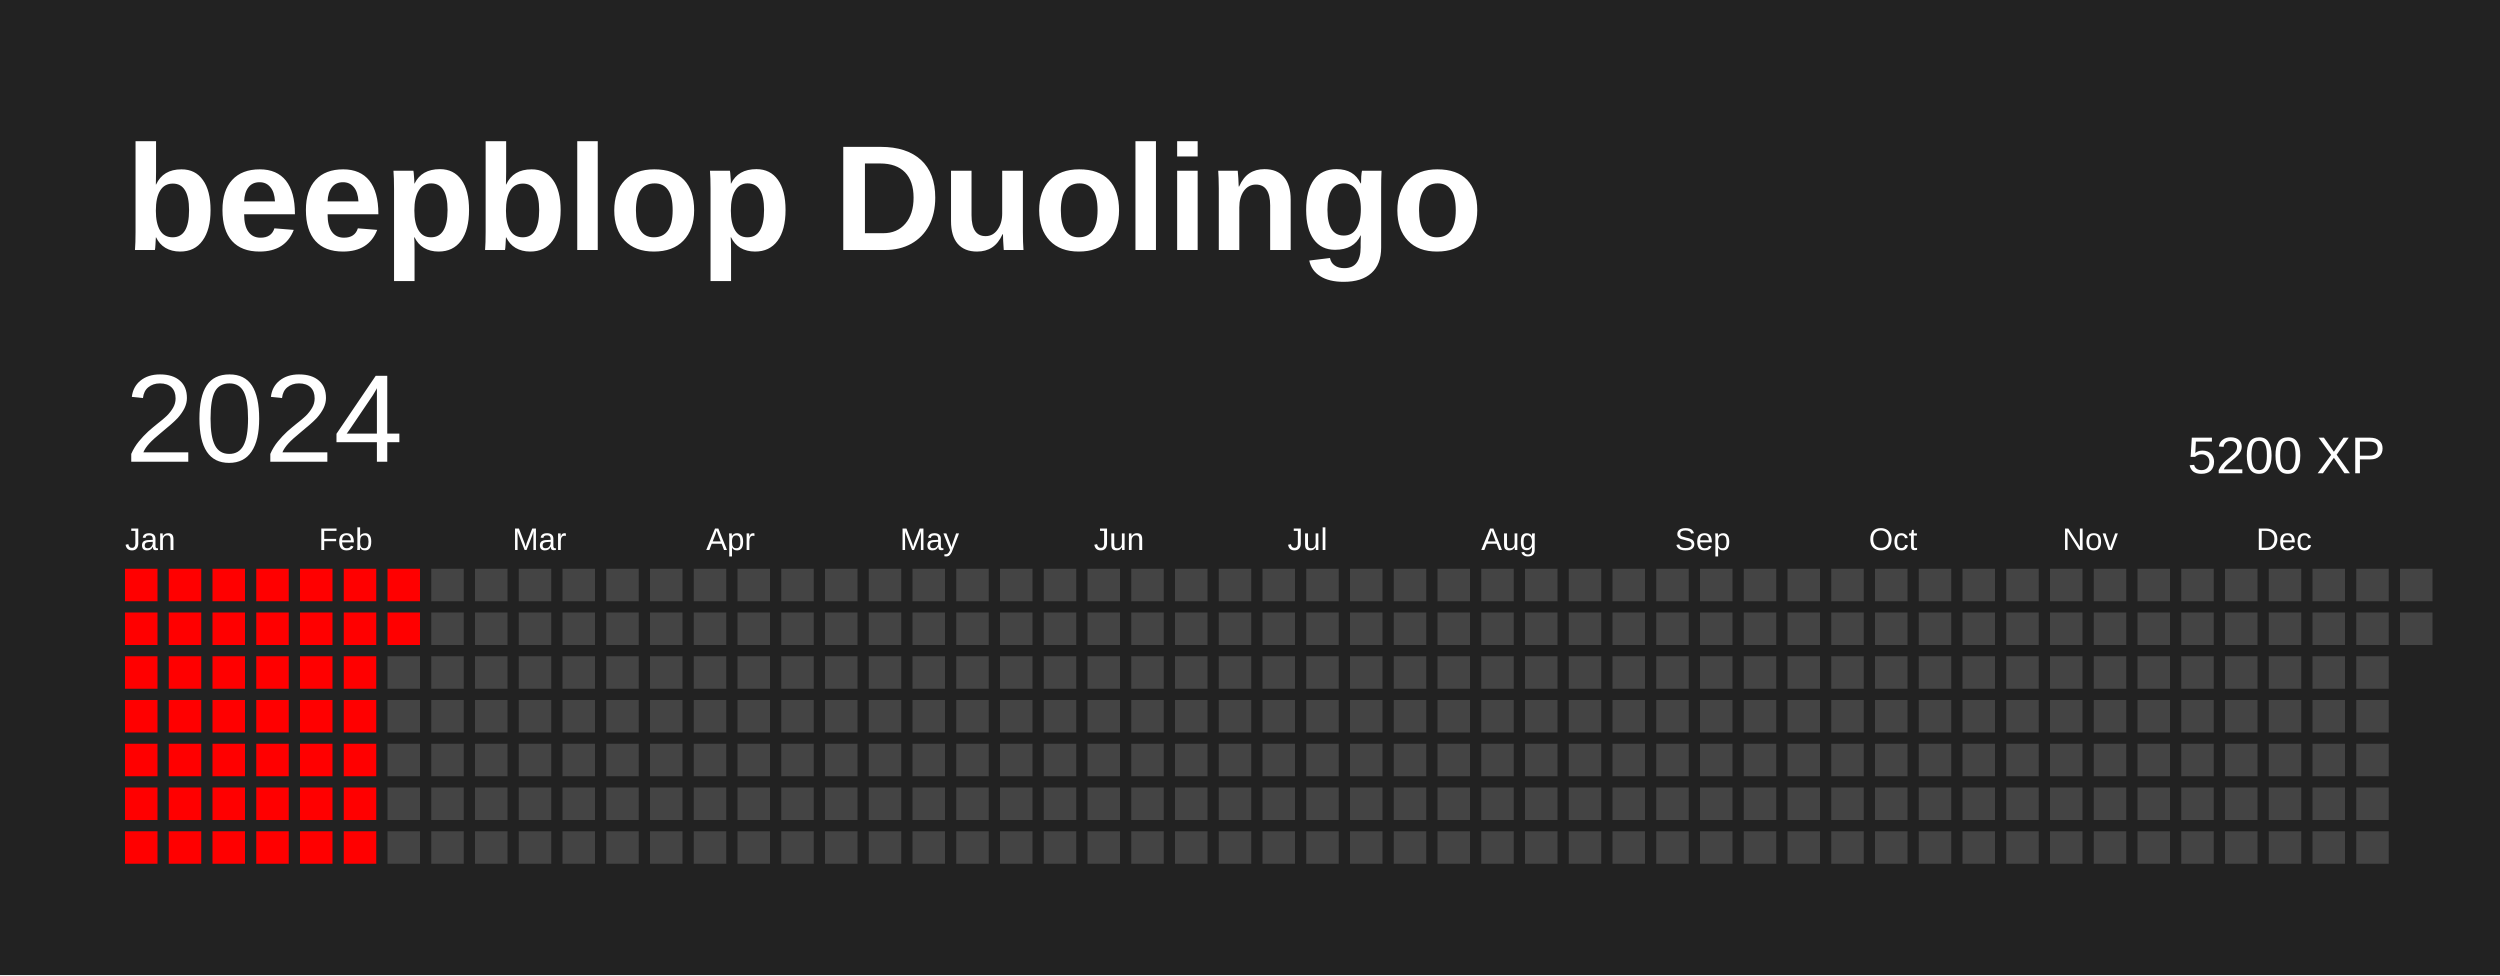
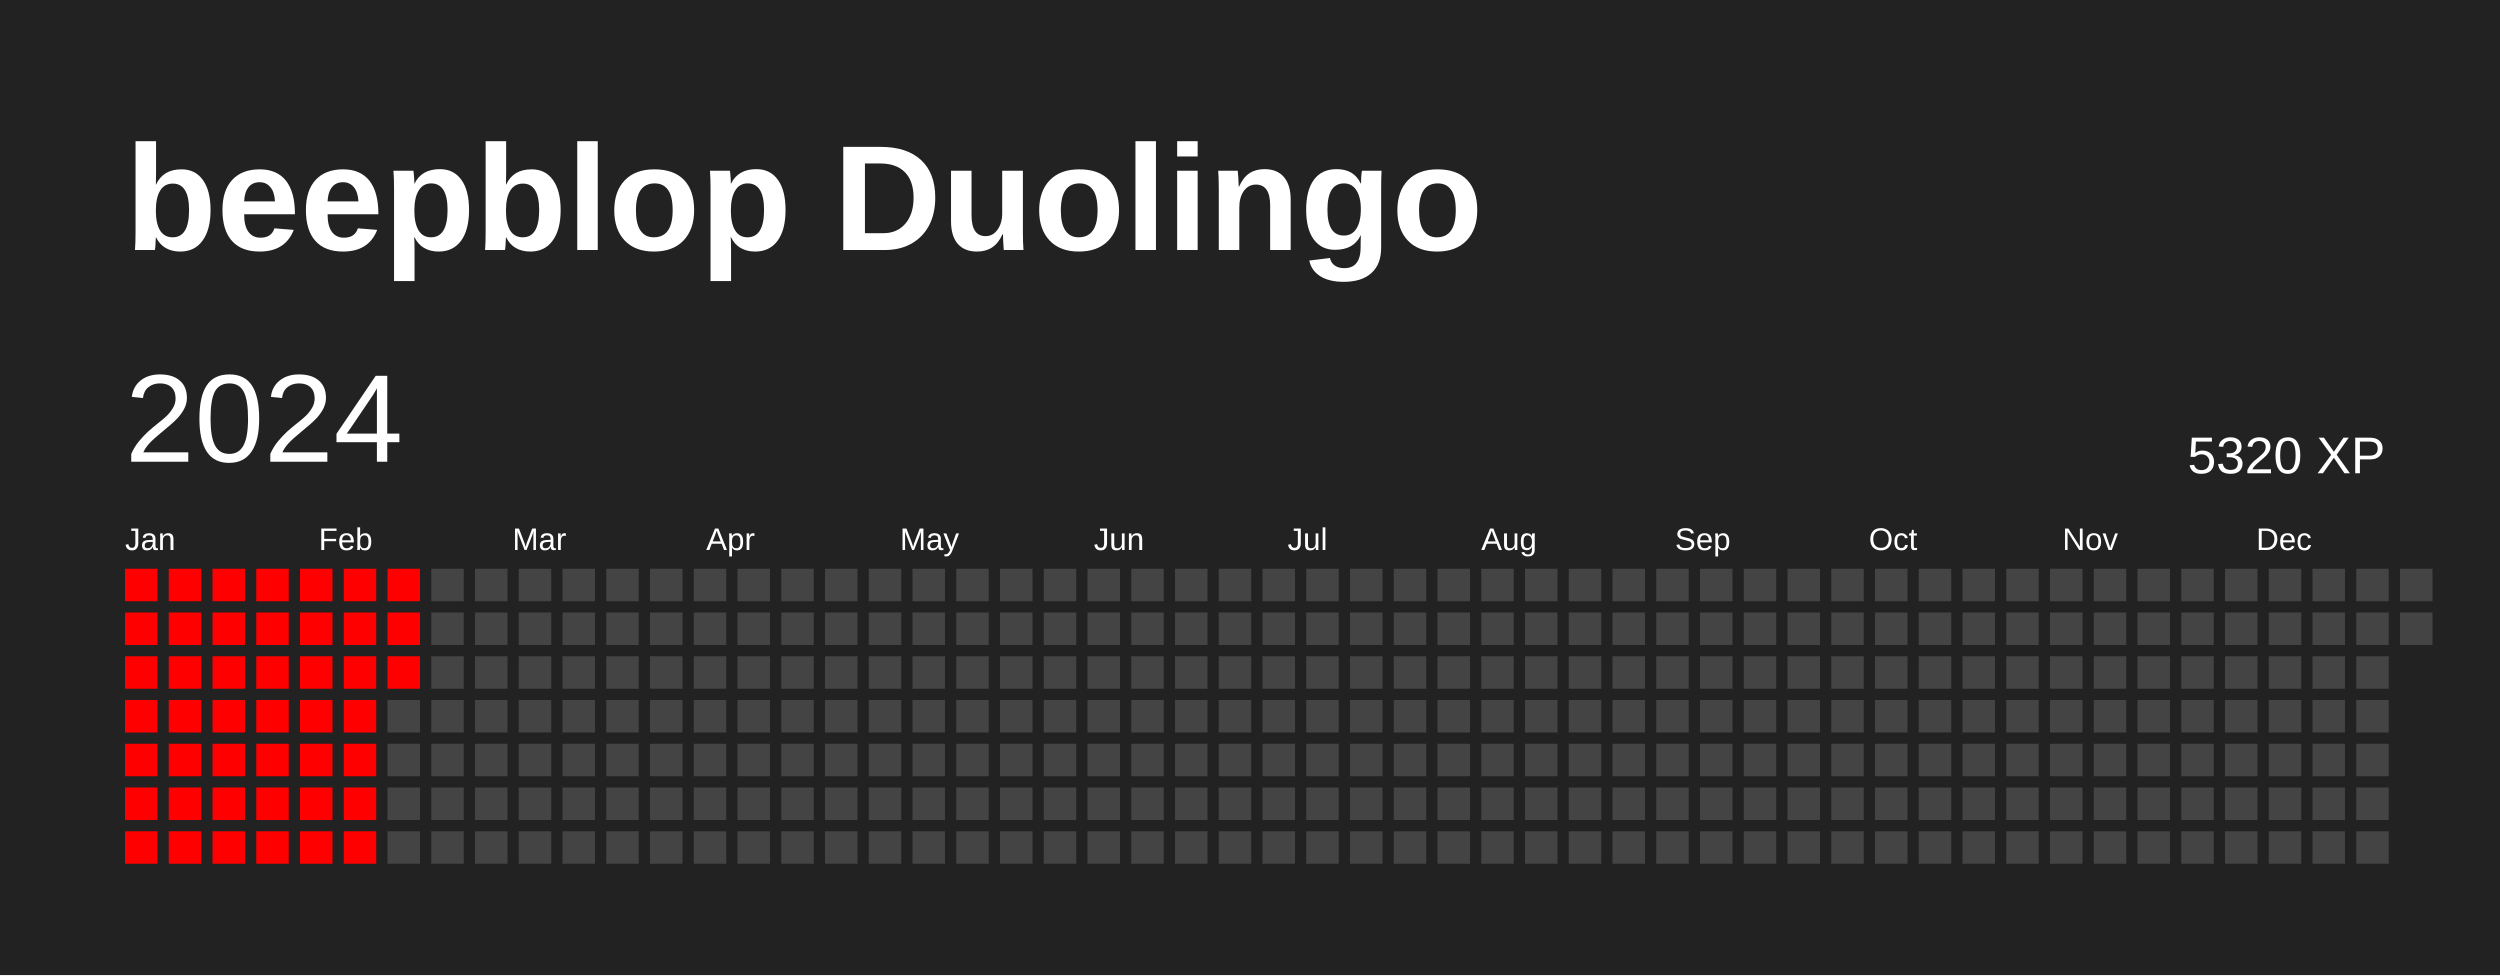
<svg xmlns="http://www.w3.org/2000/svg" baseProfile="full" height="78mm" version="1.1" viewBox="0,0,200,78" width="200mm">
  <defs />
  <rect fill="#222222" height="78" width="200" x="0" y="0" />
  <text fill="#FFFFFF" style="font-size:12px; font-family:Arial; font-weight:bold;" x="10" y="20">beepblop Duolingo</text>
  <text dominant-baseline="hanging" fill="#FFFFFF" style="font-size:10.0px; font-family:Arial;" x="10" y="30">2024</text>
-   <text dominant-baseline="hanging" fill="#FFFFFF" style="font-size:4.125px; font-family:Arial;" x="175" y="35">5200 XP</text>
+   <text dominant-baseline="hanging" fill="#FFFFFF" style="font-size:4.125px; font-family:Arial;" x="175" y="35">5320 XP</text>
  <text fill="#FFFFFF" style="font-size:2.5px; font-family:Arial" x="10.0" y="44">Jan</text>
  <text fill="#FFFFFF" style="font-size:2.5px; font-family:Arial" x="25.5" y="44">Feb</text>
  <text fill="#FFFFFF" style="font-size:2.5px; font-family:Arial" x="41.0" y="44">Mar</text>
  <text fill="#FFFFFF" style="font-size:2.5px; font-family:Arial" x="56.5" y="44">Apr</text>
  <text fill="#FFFFFF" style="font-size:2.5px; font-family:Arial" x="72.0" y="44">May</text>
  <text fill="#FFFFFF" style="font-size:2.5px; font-family:Arial" x="87.5" y="44">Jun</text>
  <text fill="#FFFFFF" style="font-size:2.5px; font-family:Arial" x="103.0" y="44">Jul</text>
  <text fill="#FFFFFF" style="font-size:2.5px; font-family:Arial" x="118.5" y="44">Aug</text>
  <text fill="#FFFFFF" style="font-size:2.5px; font-family:Arial" x="134.0" y="44">Sep</text>
  <text fill="#FFFFFF" style="font-size:2.5px; font-family:Arial" x="149.5" y="44">Oct</text>
  <text fill="#FFFFFF" style="font-size:2.5px; font-family:Arial" x="165.0" y="44">Nov</text>
  <text fill="#FFFFFF" style="font-size:2.5px; font-family:Arial" x="180.5" y="44">Dec</text>
  <rect fill="red" height="2.6" width="2.6" x="10.0" y="45.5" />
  <rect fill="red" height="2.6" width="2.6" x="10.0" y="49.0" />
  <rect fill="red" height="2.6" width="2.6" x="10.0" y="52.5" />
  <rect fill="red" height="2.6" width="2.6" x="10.0" y="56.0" />
  <rect fill="red" height="2.6" width="2.6" x="10.0" y="59.5" />
  <rect fill="red" height="2.6" width="2.6" x="10.0" y="63.0" />
  <rect fill="red" height="2.6" width="2.6" x="10.0" y="66.5" />
  <rect fill="red" height="2.6" width="2.6" x="13.5" y="45.5" />
  <rect fill="red" height="2.6" width="2.6" x="13.5" y="49.0" />
  <rect fill="red" height="2.6" width="2.6" x="13.5" y="52.5" />
  <rect fill="red" height="2.6" width="2.6" x="13.5" y="56.0" />
  <rect fill="red" height="2.6" width="2.6" x="13.5" y="59.5" />
  <rect fill="red" height="2.6" width="2.6" x="13.5" y="63.0" />
  <rect fill="red" height="2.6" width="2.6" x="13.5" y="66.5" />
  <rect fill="red" height="2.6" width="2.6" x="17.0" y="45.5" />
  <rect fill="red" height="2.6" width="2.6" x="17.0" y="49.0" />
  <rect fill="red" height="2.6" width="2.6" x="17.0" y="52.5" />
  <rect fill="red" height="2.6" width="2.6" x="17.0" y="56.0" />
  <rect fill="red" height="2.6" width="2.6" x="17.0" y="59.5" />
  <rect fill="red" height="2.6" width="2.6" x="17.0" y="63.0" />
  <rect fill="red" height="2.6" width="2.6" x="17.0" y="66.5" />
  <rect fill="red" height="2.6" width="2.6" x="20.5" y="45.5" />
  <rect fill="red" height="2.6" width="2.6" x="20.5" y="49.0" />
  <rect fill="red" height="2.6" width="2.6" x="20.5" y="52.5" />
  <rect fill="red" height="2.6" width="2.6" x="20.5" y="56.0" />
  <rect fill="red" height="2.6" width="2.6" x="20.5" y="59.5" />
  <rect fill="red" height="2.6" width="2.6" x="20.5" y="63.0" />
  <rect fill="red" height="2.6" width="2.6" x="20.5" y="66.5" />
  <rect fill="red" height="2.6" width="2.6" x="24.0" y="45.5" />
  <rect fill="red" height="2.6" width="2.6" x="24.0" y="49.0" />
  <rect fill="red" height="2.6" width="2.6" x="24.0" y="52.5" />
  <rect fill="red" height="2.6" width="2.6" x="24.0" y="56.0" />
  <rect fill="red" height="2.6" width="2.6" x="24.0" y="59.5" />
  <rect fill="red" height="2.6" width="2.6" x="24.0" y="63.0" />
  <rect fill="red" height="2.6" width="2.6" x="24.0" y="66.5" />
  <rect fill="red" height="2.6" width="2.6" x="27.5" y="45.5" />
  <rect fill="red" height="2.6" width="2.6" x="27.5" y="49.0" />
  <rect fill="red" height="2.6" width="2.6" x="27.5" y="52.5" />
  <rect fill="red" height="2.6" width="2.6" x="27.5" y="56.0" />
  <rect fill="red" height="2.6" width="2.6" x="27.5" y="59.5" />
  <rect fill="red" height="2.6" width="2.6" x="27.5" y="63.0" />
  <rect fill="red" height="2.6" width="2.6" x="27.5" y="66.5" />
  <rect fill="red" height="2.6" width="2.6" x="31.0" y="45.5" />
  <rect fill="red" height="2.6" width="2.6" x="31.0" y="49.0" />
-   <rect fill="#444444" height="2.6" width="2.6" x="31.0" y="52.5" />
+   <rect fill="red" height="2.6" width="2.6" x="31.0" y="52.5" />
  <rect fill="#444444" height="2.6" width="2.6" x="31.0" y="56.0" />
  <rect fill="#444444" height="2.6" width="2.6" x="31.0" y="59.5" />
  <rect fill="#444444" height="2.6" width="2.6" x="31.0" y="63.0" />
  <rect fill="#444444" height="2.6" width="2.6" x="31.0" y="66.5" />
  <rect fill="#444444" height="2.6" width="2.6" x="34.5" y="45.5" />
  <rect fill="#444444" height="2.6" width="2.6" x="34.5" y="49.0" />
  <rect fill="#444444" height="2.6" width="2.6" x="34.5" y="52.5" />
  <rect fill="#444444" height="2.6" width="2.6" x="34.5" y="56.0" />
  <rect fill="#444444" height="2.6" width="2.6" x="34.5" y="59.5" />
  <rect fill="#444444" height="2.6" width="2.6" x="34.5" y="63.0" />
  <rect fill="#444444" height="2.6" width="2.6" x="34.5" y="66.5" />
  <rect fill="#444444" height="2.6" width="2.6" x="38.0" y="45.5" />
  <rect fill="#444444" height="2.6" width="2.6" x="38.0" y="49.0" />
  <rect fill="#444444" height="2.6" width="2.6" x="38.0" y="52.5" />
  <rect fill="#444444" height="2.6" width="2.6" x="38.0" y="56.0" />
  <rect fill="#444444" height="2.6" width="2.6" x="38.0" y="59.5" />
  <rect fill="#444444" height="2.6" width="2.6" x="38.0" y="63.0" />
  <rect fill="#444444" height="2.6" width="2.6" x="38.0" y="66.5" />
  <rect fill="#444444" height="2.6" width="2.6" x="41.5" y="45.5" />
  <rect fill="#444444" height="2.6" width="2.6" x="41.5" y="49.0" />
  <rect fill="#444444" height="2.6" width="2.6" x="41.5" y="52.5" />
  <rect fill="#444444" height="2.6" width="2.6" x="41.5" y="56.0" />
  <rect fill="#444444" height="2.6" width="2.6" x="41.5" y="59.5" />
  <rect fill="#444444" height="2.6" width="2.6" x="41.5" y="63.0" />
  <rect fill="#444444" height="2.6" width="2.6" x="41.5" y="66.5" />
  <rect fill="#444444" height="2.6" width="2.6" x="45.0" y="45.5" />
  <rect fill="#444444" height="2.6" width="2.6" x="45.0" y="49.0" />
  <rect fill="#444444" height="2.6" width="2.6" x="45.0" y="52.5" />
  <rect fill="#444444" height="2.6" width="2.6" x="45.0" y="56.0" />
  <rect fill="#444444" height="2.6" width="2.6" x="45.0" y="59.5" />
  <rect fill="#444444" height="2.6" width="2.6" x="45.0" y="63.0" />
  <rect fill="#444444" height="2.6" width="2.6" x="45.0" y="66.5" />
  <rect fill="#444444" height="2.6" width="2.6" x="48.5" y="45.5" />
  <rect fill="#444444" height="2.6" width="2.6" x="48.5" y="49.0" />
  <rect fill="#444444" height="2.6" width="2.6" x="48.5" y="52.5" />
  <rect fill="#444444" height="2.6" width="2.6" x="48.5" y="56.0" />
  <rect fill="#444444" height="2.6" width="2.6" x="48.5" y="59.5" />
  <rect fill="#444444" height="2.6" width="2.6" x="48.5" y="63.0" />
  <rect fill="#444444" height="2.6" width="2.6" x="48.5" y="66.5" />
  <rect fill="#444444" height="2.6" width="2.6" x="52.0" y="45.5" />
  <rect fill="#444444" height="2.6" width="2.6" x="52.0" y="49.0" />
  <rect fill="#444444" height="2.6" width="2.6" x="52.0" y="52.5" />
  <rect fill="#444444" height="2.6" width="2.6" x="52.0" y="56.0" />
  <rect fill="#444444" height="2.6" width="2.6" x="52.0" y="59.5" />
  <rect fill="#444444" height="2.6" width="2.6" x="52.0" y="63.0" />
  <rect fill="#444444" height="2.6" width="2.6" x="52.0" y="66.5" />
  <rect fill="#444444" height="2.6" width="2.6" x="55.5" y="45.5" />
  <rect fill="#444444" height="2.6" width="2.6" x="55.5" y="49.0" />
  <rect fill="#444444" height="2.6" width="2.6" x="55.5" y="52.5" />
  <rect fill="#444444" height="2.6" width="2.6" x="55.5" y="56.0" />
  <rect fill="#444444" height="2.6" width="2.6" x="55.5" y="59.5" />
  <rect fill="#444444" height="2.6" width="2.6" x="55.5" y="63.0" />
  <rect fill="#444444" height="2.6" width="2.6" x="55.5" y="66.5" />
  <rect fill="#444444" height="2.6" width="2.6" x="59.0" y="45.5" />
  <rect fill="#444444" height="2.6" width="2.6" x="59.0" y="49.0" />
  <rect fill="#444444" height="2.6" width="2.6" x="59.0" y="52.5" />
  <rect fill="#444444" height="2.6" width="2.6" x="59.0" y="56.0" />
  <rect fill="#444444" height="2.6" width="2.6" x="59.0" y="59.5" />
  <rect fill="#444444" height="2.6" width="2.6" x="59.0" y="63.0" />
  <rect fill="#444444" height="2.6" width="2.6" x="59.0" y="66.5" />
  <rect fill="#444444" height="2.6" width="2.6" x="62.5" y="45.5" />
  <rect fill="#444444" height="2.6" width="2.6" x="62.5" y="49.0" />
  <rect fill="#444444" height="2.6" width="2.6" x="62.5" y="52.5" />
  <rect fill="#444444" height="2.6" width="2.6" x="62.5" y="56.0" />
  <rect fill="#444444" height="2.6" width="2.6" x="62.5" y="59.5" />
  <rect fill="#444444" height="2.6" width="2.6" x="62.5" y="63.0" />
  <rect fill="#444444" height="2.6" width="2.6" x="62.5" y="66.5" />
  <rect fill="#444444" height="2.6" width="2.6" x="66.0" y="45.5" />
  <rect fill="#444444" height="2.6" width="2.6" x="66.0" y="49.0" />
  <rect fill="#444444" height="2.6" width="2.6" x="66.0" y="52.5" />
  <rect fill="#444444" height="2.6" width="2.6" x="66.0" y="56.0" />
  <rect fill="#444444" height="2.6" width="2.6" x="66.0" y="59.5" />
  <rect fill="#444444" height="2.6" width="2.6" x="66.0" y="63.0" />
  <rect fill="#444444" height="2.6" width="2.6" x="66.0" y="66.5" />
  <rect fill="#444444" height="2.6" width="2.6" x="69.5" y="45.5" />
  <rect fill="#444444" height="2.6" width="2.6" x="69.5" y="49.0" />
  <rect fill="#444444" height="2.6" width="2.6" x="69.5" y="52.5" />
  <rect fill="#444444" height="2.6" width="2.6" x="69.5" y="56.0" />
  <rect fill="#444444" height="2.6" width="2.6" x="69.5" y="59.5" />
  <rect fill="#444444" height="2.6" width="2.6" x="69.5" y="63.0" />
  <rect fill="#444444" height="2.6" width="2.6" x="69.5" y="66.5" />
  <rect fill="#444444" height="2.6" width="2.6" x="73.0" y="45.5" />
  <rect fill="#444444" height="2.6" width="2.6" x="73.0" y="49.0" />
  <rect fill="#444444" height="2.6" width="2.6" x="73.0" y="52.5" />
  <rect fill="#444444" height="2.6" width="2.6" x="73.0" y="56.0" />
  <rect fill="#444444" height="2.6" width="2.6" x="73.0" y="59.5" />
  <rect fill="#444444" height="2.6" width="2.6" x="73.0" y="63.0" />
  <rect fill="#444444" height="2.6" width="2.6" x="73.0" y="66.5" />
  <rect fill="#444444" height="2.6" width="2.6" x="76.5" y="45.5" />
  <rect fill="#444444" height="2.6" width="2.6" x="76.5" y="49.0" />
  <rect fill="#444444" height="2.6" width="2.6" x="76.5" y="52.5" />
  <rect fill="#444444" height="2.6" width="2.6" x="76.5" y="56.0" />
  <rect fill="#444444" height="2.6" width="2.6" x="76.5" y="59.5" />
  <rect fill="#444444" height="2.6" width="2.6" x="76.5" y="63.0" />
  <rect fill="#444444" height="2.6" width="2.6" x="76.5" y="66.5" />
  <rect fill="#444444" height="2.6" width="2.6" x="80.0" y="45.5" />
  <rect fill="#444444" height="2.6" width="2.6" x="80.0" y="49.0" />
  <rect fill="#444444" height="2.6" width="2.6" x="80.0" y="52.5" />
  <rect fill="#444444" height="2.6" width="2.6" x="80.0" y="56.0" />
  <rect fill="#444444" height="2.6" width="2.6" x="80.0" y="59.5" />
  <rect fill="#444444" height="2.6" width="2.6" x="80.0" y="63.0" />
  <rect fill="#444444" height="2.6" width="2.6" x="80.0" y="66.5" />
  <rect fill="#444444" height="2.6" width="2.6" x="83.5" y="45.5" />
  <rect fill="#444444" height="2.6" width="2.6" x="83.5" y="49.0" />
  <rect fill="#444444" height="2.6" width="2.6" x="83.5" y="52.5" />
  <rect fill="#444444" height="2.6" width="2.6" x="83.5" y="56.0" />
  <rect fill="#444444" height="2.6" width="2.6" x="83.5" y="59.5" />
  <rect fill="#444444" height="2.6" width="2.6" x="83.5" y="63.0" />
  <rect fill="#444444" height="2.6" width="2.6" x="83.5" y="66.5" />
  <rect fill="#444444" height="2.6" width="2.6" x="87.0" y="45.5" />
  <rect fill="#444444" height="2.6" width="2.6" x="87.0" y="49.0" />
  <rect fill="#444444" height="2.6" width="2.6" x="87.0" y="52.5" />
  <rect fill="#444444" height="2.6" width="2.6" x="87.0" y="56.0" />
  <rect fill="#444444" height="2.6" width="2.6" x="87.0" y="59.5" />
  <rect fill="#444444" height="2.6" width="2.6" x="87.0" y="63.0" />
  <rect fill="#444444" height="2.6" width="2.6" x="87.0" y="66.5" />
  <rect fill="#444444" height="2.6" width="2.6" x="90.5" y="45.5" />
  <rect fill="#444444" height="2.6" width="2.6" x="90.5" y="49.0" />
  <rect fill="#444444" height="2.6" width="2.6" x="90.5" y="52.5" />
  <rect fill="#444444" height="2.6" width="2.6" x="90.5" y="56.0" />
  <rect fill="#444444" height="2.6" width="2.6" x="90.5" y="59.5" />
  <rect fill="#444444" height="2.6" width="2.6" x="90.5" y="63.0" />
  <rect fill="#444444" height="2.6" width="2.6" x="90.5" y="66.5" />
  <rect fill="#444444" height="2.6" width="2.6" x="94.0" y="45.5" />
  <rect fill="#444444" height="2.6" width="2.6" x="94.0" y="49.0" />
  <rect fill="#444444" height="2.6" width="2.6" x="94.0" y="52.5" />
  <rect fill="#444444" height="2.6" width="2.6" x="94.0" y="56.0" />
  <rect fill="#444444" height="2.6" width="2.6" x="94.0" y="59.5" />
  <rect fill="#444444" height="2.6" width="2.6" x="94.0" y="63.0" />
  <rect fill="#444444" height="2.6" width="2.6" x="94.0" y="66.5" />
  <rect fill="#444444" height="2.6" width="2.6" x="97.5" y="45.5" />
  <rect fill="#444444" height="2.6" width="2.6" x="97.5" y="49.0" />
  <rect fill="#444444" height="2.6" width="2.6" x="97.5" y="52.5" />
  <rect fill="#444444" height="2.6" width="2.6" x="97.5" y="56.0" />
  <rect fill="#444444" height="2.6" width="2.6" x="97.5" y="59.5" />
  <rect fill="#444444" height="2.6" width="2.6" x="97.5" y="63.0" />
  <rect fill="#444444" height="2.6" width="2.6" x="97.5" y="66.5" />
  <rect fill="#444444" height="2.6" width="2.6" x="101.0" y="45.5" />
  <rect fill="#444444" height="2.6" width="2.6" x="101.0" y="49.0" />
  <rect fill="#444444" height="2.6" width="2.6" x="101.0" y="52.5" />
  <rect fill="#444444" height="2.6" width="2.6" x="101.0" y="56.0" />
  <rect fill="#444444" height="2.6" width="2.6" x="101.0" y="59.5" />
  <rect fill="#444444" height="2.6" width="2.6" x="101.0" y="63.0" />
  <rect fill="#444444" height="2.6" width="2.6" x="101.0" y="66.5" />
  <rect fill="#444444" height="2.6" width="2.6" x="104.5" y="45.5" />
  <rect fill="#444444" height="2.6" width="2.6" x="104.5" y="49.0" />
  <rect fill="#444444" height="2.6" width="2.6" x="104.5" y="52.5" />
  <rect fill="#444444" height="2.6" width="2.6" x="104.5" y="56.0" />
  <rect fill="#444444" height="2.6" width="2.6" x="104.5" y="59.5" />
  <rect fill="#444444" height="2.6" width="2.6" x="104.5" y="63.0" />
  <rect fill="#444444" height="2.6" width="2.6" x="104.5" y="66.5" />
  <rect fill="#444444" height="2.6" width="2.6" x="108.0" y="45.5" />
  <rect fill="#444444" height="2.6" width="2.6" x="108.0" y="49.0" />
  <rect fill="#444444" height="2.6" width="2.6" x="108.0" y="52.5" />
  <rect fill="#444444" height="2.6" width="2.6" x="108.0" y="56.0" />
  <rect fill="#444444" height="2.6" width="2.6" x="108.0" y="59.5" />
  <rect fill="#444444" height="2.6" width="2.6" x="108.0" y="63.0" />
  <rect fill="#444444" height="2.6" width="2.6" x="108.0" y="66.5" />
  <rect fill="#444444" height="2.6" width="2.6" x="111.5" y="45.5" />
  <rect fill="#444444" height="2.6" width="2.6" x="111.5" y="49.0" />
  <rect fill="#444444" height="2.6" width="2.6" x="111.5" y="52.5" />
  <rect fill="#444444" height="2.6" width="2.6" x="111.5" y="56.0" />
  <rect fill="#444444" height="2.6" width="2.6" x="111.5" y="59.5" />
  <rect fill="#444444" height="2.6" width="2.6" x="111.5" y="63.0" />
  <rect fill="#444444" height="2.6" width="2.6" x="111.5" y="66.5" />
  <rect fill="#444444" height="2.6" width="2.6" x="115.0" y="45.5" />
  <rect fill="#444444" height="2.6" width="2.6" x="115.0" y="49.0" />
  <rect fill="#444444" height="2.6" width="2.6" x="115.0" y="52.5" />
  <rect fill="#444444" height="2.6" width="2.6" x="115.0" y="56.0" />
  <rect fill="#444444" height="2.6" width="2.6" x="115.0" y="59.5" />
  <rect fill="#444444" height="2.6" width="2.6" x="115.0" y="63.0" />
  <rect fill="#444444" height="2.6" width="2.6" x="115.0" y="66.5" />
  <rect fill="#444444" height="2.6" width="2.6" x="118.5" y="45.5" />
  <rect fill="#444444" height="2.6" width="2.6" x="118.5" y="49.0" />
  <rect fill="#444444" height="2.6" width="2.6" x="118.5" y="52.5" />
  <rect fill="#444444" height="2.6" width="2.6" x="118.5" y="56.0" />
  <rect fill="#444444" height="2.6" width="2.6" x="118.5" y="59.5" />
  <rect fill="#444444" height="2.6" width="2.6" x="118.5" y="63.0" />
  <rect fill="#444444" height="2.6" width="2.6" x="118.5" y="66.5" />
  <rect fill="#444444" height="2.6" width="2.6" x="122.0" y="45.5" />
  <rect fill="#444444" height="2.6" width="2.6" x="122.0" y="49.0" />
  <rect fill="#444444" height="2.6" width="2.6" x="122.0" y="52.5" />
  <rect fill="#444444" height="2.6" width="2.6" x="122.0" y="56.0" />
  <rect fill="#444444" height="2.6" width="2.6" x="122.0" y="59.5" />
  <rect fill="#444444" height="2.6" width="2.6" x="122.0" y="63.0" />
  <rect fill="#444444" height="2.6" width="2.6" x="122.0" y="66.5" />
  <rect fill="#444444" height="2.6" width="2.6" x="125.5" y="45.5" />
  <rect fill="#444444" height="2.6" width="2.6" x="125.5" y="49.0" />
  <rect fill="#444444" height="2.6" width="2.6" x="125.5" y="52.5" />
  <rect fill="#444444" height="2.6" width="2.6" x="125.5" y="56.0" />
  <rect fill="#444444" height="2.6" width="2.6" x="125.5" y="59.5" />
  <rect fill="#444444" height="2.6" width="2.6" x="125.5" y="63.0" />
  <rect fill="#444444" height="2.6" width="2.6" x="125.5" y="66.5" />
  <rect fill="#444444" height="2.6" width="2.6" x="129.0" y="45.5" />
  <rect fill="#444444" height="2.6" width="2.6" x="129.0" y="49.0" />
  <rect fill="#444444" height="2.6" width="2.6" x="129.0" y="52.5" />
  <rect fill="#444444" height="2.6" width="2.6" x="129.0" y="56.0" />
  <rect fill="#444444" height="2.6" width="2.6" x="129.0" y="59.5" />
  <rect fill="#444444" height="2.6" width="2.6" x="129.0" y="63.0" />
  <rect fill="#444444" height="2.6" width="2.6" x="129.0" y="66.5" />
  <rect fill="#444444" height="2.6" width="2.6" x="132.5" y="45.5" />
  <rect fill="#444444" height="2.6" width="2.6" x="132.5" y="49.0" />
  <rect fill="#444444" height="2.6" width="2.6" x="132.5" y="52.5" />
  <rect fill="#444444" height="2.6" width="2.6" x="132.5" y="56.0" />
  <rect fill="#444444" height="2.6" width="2.6" x="132.5" y="59.5" />
  <rect fill="#444444" height="2.6" width="2.6" x="132.5" y="63.0" />
  <rect fill="#444444" height="2.6" width="2.6" x="132.5" y="66.5" />
  <rect fill="#444444" height="2.6" width="2.6" x="136.0" y="45.5" />
  <rect fill="#444444" height="2.6" width="2.6" x="136.0" y="49.0" />
  <rect fill="#444444" height="2.6" width="2.6" x="136.0" y="52.5" />
  <rect fill="#444444" height="2.6" width="2.6" x="136.0" y="56.0" />
  <rect fill="#444444" height="2.6" width="2.6" x="136.0" y="59.5" />
  <rect fill="#444444" height="2.6" width="2.6" x="136.0" y="63.0" />
  <rect fill="#444444" height="2.6" width="2.6" x="136.0" y="66.5" />
  <rect fill="#444444" height="2.6" width="2.6" x="139.5" y="45.5" />
  <rect fill="#444444" height="2.6" width="2.6" x="139.5" y="49.0" />
  <rect fill="#444444" height="2.6" width="2.6" x="139.5" y="52.5" />
  <rect fill="#444444" height="2.6" width="2.6" x="139.5" y="56.0" />
  <rect fill="#444444" height="2.6" width="2.6" x="139.5" y="59.5" />
  <rect fill="#444444" height="2.6" width="2.6" x="139.5" y="63.0" />
  <rect fill="#444444" height="2.6" width="2.6" x="139.5" y="66.5" />
  <rect fill="#444444" height="2.6" width="2.6" x="143.0" y="45.5" />
  <rect fill="#444444" height="2.6" width="2.6" x="143.0" y="49.0" />
  <rect fill="#444444" height="2.6" width="2.6" x="143.0" y="52.5" />
  <rect fill="#444444" height="2.6" width="2.6" x="143.0" y="56.0" />
  <rect fill="#444444" height="2.6" width="2.6" x="143.0" y="59.5" />
  <rect fill="#444444" height="2.6" width="2.6" x="143.0" y="63.0" />
  <rect fill="#444444" height="2.6" width="2.6" x="143.0" y="66.5" />
  <rect fill="#444444" height="2.6" width="2.6" x="146.5" y="45.5" />
  <rect fill="#444444" height="2.6" width="2.6" x="146.5" y="49.0" />
  <rect fill="#444444" height="2.6" width="2.6" x="146.5" y="52.5" />
  <rect fill="#444444" height="2.6" width="2.6" x="146.5" y="56.0" />
  <rect fill="#444444" height="2.6" width="2.6" x="146.5" y="59.5" />
  <rect fill="#444444" height="2.6" width="2.6" x="146.5" y="63.0" />
  <rect fill="#444444" height="2.6" width="2.6" x="146.5" y="66.5" />
  <rect fill="#444444" height="2.6" width="2.6" x="150.0" y="45.5" />
  <rect fill="#444444" height="2.6" width="2.6" x="150.0" y="49.0" />
  <rect fill="#444444" height="2.6" width="2.6" x="150.0" y="52.5" />
  <rect fill="#444444" height="2.6" width="2.6" x="150.0" y="56.0" />
  <rect fill="#444444" height="2.6" width="2.6" x="150.0" y="59.5" />
  <rect fill="#444444" height="2.6" width="2.6" x="150.0" y="63.0" />
  <rect fill="#444444" height="2.6" width="2.6" x="150.0" y="66.5" />
  <rect fill="#444444" height="2.6" width="2.6" x="153.5" y="45.5" />
  <rect fill="#444444" height="2.6" width="2.6" x="153.5" y="49.0" />
  <rect fill="#444444" height="2.6" width="2.6" x="153.5" y="52.5" />
  <rect fill="#444444" height="2.6" width="2.6" x="153.5" y="56.0" />
  <rect fill="#444444" height="2.6" width="2.6" x="153.5" y="59.5" />
  <rect fill="#444444" height="2.6" width="2.6" x="153.5" y="63.0" />
  <rect fill="#444444" height="2.6" width="2.6" x="153.5" y="66.5" />
  <rect fill="#444444" height="2.6" width="2.6" x="157.0" y="45.5" />
  <rect fill="#444444" height="2.6" width="2.6" x="157.0" y="49.0" />
  <rect fill="#444444" height="2.6" width="2.6" x="157.0" y="52.5" />
  <rect fill="#444444" height="2.6" width="2.6" x="157.0" y="56.0" />
  <rect fill="#444444" height="2.6" width="2.6" x="157.0" y="59.5" />
  <rect fill="#444444" height="2.6" width="2.6" x="157.0" y="63.0" />
  <rect fill="#444444" height="2.6" width="2.6" x="157.0" y="66.5" />
  <rect fill="#444444" height="2.6" width="2.6" x="160.5" y="45.5" />
  <rect fill="#444444" height="2.6" width="2.6" x="160.5" y="49.0" />
  <rect fill="#444444" height="2.6" width="2.6" x="160.5" y="52.5" />
  <rect fill="#444444" height="2.6" width="2.6" x="160.5" y="56.0" />
  <rect fill="#444444" height="2.6" width="2.6" x="160.5" y="59.5" />
  <rect fill="#444444" height="2.6" width="2.6" x="160.5" y="63.0" />
  <rect fill="#444444" height="2.6" width="2.6" x="160.5" y="66.5" />
  <rect fill="#444444" height="2.6" width="2.6" x="164.0" y="45.5" />
  <rect fill="#444444" height="2.6" width="2.6" x="164.0" y="49.0" />
  <rect fill="#444444" height="2.6" width="2.6" x="164.0" y="52.5" />
  <rect fill="#444444" height="2.6" width="2.6" x="164.0" y="56.0" />
  <rect fill="#444444" height="2.6" width="2.6" x="164.0" y="59.5" />
  <rect fill="#444444" height="2.6" width="2.6" x="164.0" y="63.0" />
  <rect fill="#444444" height="2.6" width="2.6" x="164.0" y="66.5" />
  <rect fill="#444444" height="2.6" width="2.6" x="167.5" y="45.5" />
  <rect fill="#444444" height="2.6" width="2.6" x="167.5" y="49.0" />
  <rect fill="#444444" height="2.6" width="2.6" x="167.5" y="52.5" />
  <rect fill="#444444" height="2.6" width="2.6" x="167.5" y="56.0" />
  <rect fill="#444444" height="2.6" width="2.6" x="167.5" y="59.5" />
  <rect fill="#444444" height="2.6" width="2.6" x="167.5" y="63.0" />
  <rect fill="#444444" height="2.6" width="2.6" x="167.5" y="66.5" />
  <rect fill="#444444" height="2.6" width="2.6" x="171.0" y="45.5" />
  <rect fill="#444444" height="2.6" width="2.6" x="171.0" y="49.0" />
  <rect fill="#444444" height="2.6" width="2.6" x="171.0" y="52.5" />
  <rect fill="#444444" height="2.6" width="2.6" x="171.0" y="56.0" />
  <rect fill="#444444" height="2.6" width="2.6" x="171.0" y="59.5" />
  <rect fill="#444444" height="2.6" width="2.6" x="171.0" y="63.0" />
  <rect fill="#444444" height="2.6" width="2.6" x="171.0" y="66.5" />
  <rect fill="#444444" height="2.6" width="2.6" x="174.5" y="45.5" />
  <rect fill="#444444" height="2.6" width="2.6" x="174.5" y="49.0" />
  <rect fill="#444444" height="2.6" width="2.6" x="174.5" y="52.5" />
  <rect fill="#444444" height="2.6" width="2.6" x="174.5" y="56.0" />
  <rect fill="#444444" height="2.6" width="2.6" x="174.5" y="59.5" />
  <rect fill="#444444" height="2.6" width="2.6" x="174.5" y="63.0" />
  <rect fill="#444444" height="2.6" width="2.6" x="174.5" y="66.5" />
  <rect fill="#444444" height="2.6" width="2.6" x="178.0" y="45.5" />
  <rect fill="#444444" height="2.6" width="2.6" x="178.0" y="49.0" />
  <rect fill="#444444" height="2.6" width="2.6" x="178.0" y="52.5" />
  <rect fill="#444444" height="2.6" width="2.6" x="178.0" y="56.0" />
  <rect fill="#444444" height="2.6" width="2.6" x="178.0" y="59.5" />
  <rect fill="#444444" height="2.6" width="2.6" x="178.0" y="63.0" />
  <rect fill="#444444" height="2.6" width="2.6" x="178.0" y="66.5" />
  <rect fill="#444444" height="2.6" width="2.6" x="181.5" y="45.5" />
  <rect fill="#444444" height="2.6" width="2.6" x="181.5" y="49.0" />
  <rect fill="#444444" height="2.6" width="2.6" x="181.5" y="52.5" />
  <rect fill="#444444" height="2.6" width="2.6" x="181.5" y="56.0" />
  <rect fill="#444444" height="2.6" width="2.6" x="181.5" y="59.5" />
  <rect fill="#444444" height="2.6" width="2.6" x="181.5" y="63.0" />
  <rect fill="#444444" height="2.6" width="2.6" x="181.5" y="66.5" />
  <rect fill="#444444" height="2.6" width="2.6" x="185.0" y="45.5" />
  <rect fill="#444444" height="2.6" width="2.6" x="185.0" y="49.0" />
  <rect fill="#444444" height="2.6" width="2.6" x="185.0" y="52.5" />
  <rect fill="#444444" height="2.6" width="2.6" x="185.0" y="56.0" />
  <rect fill="#444444" height="2.6" width="2.6" x="185.0" y="59.5" />
  <rect fill="#444444" height="2.6" width="2.6" x="185.0" y="63.0" />
  <rect fill="#444444" height="2.6" width="2.6" x="185.0" y="66.5" />
  <rect fill="#444444" height="2.6" width="2.6" x="188.5" y="45.5" />
  <rect fill="#444444" height="2.6" width="2.6" x="188.5" y="49.0" />
  <rect fill="#444444" height="2.6" width="2.6" x="188.5" y="52.5" />
  <rect fill="#444444" height="2.6" width="2.6" x="188.5" y="56.0" />
  <rect fill="#444444" height="2.6" width="2.6" x="188.5" y="59.5" />
  <rect fill="#444444" height="2.6" width="2.6" x="188.5" y="63.0" />
  <rect fill="#444444" height="2.6" width="2.6" x="188.5" y="66.5" />
  <rect fill="#444444" height="2.6" width="2.6" x="192.0" y="45.5" />
  <rect fill="#444444" height="2.6" width="2.6" x="192.0" y="49.0" />
</svg>
